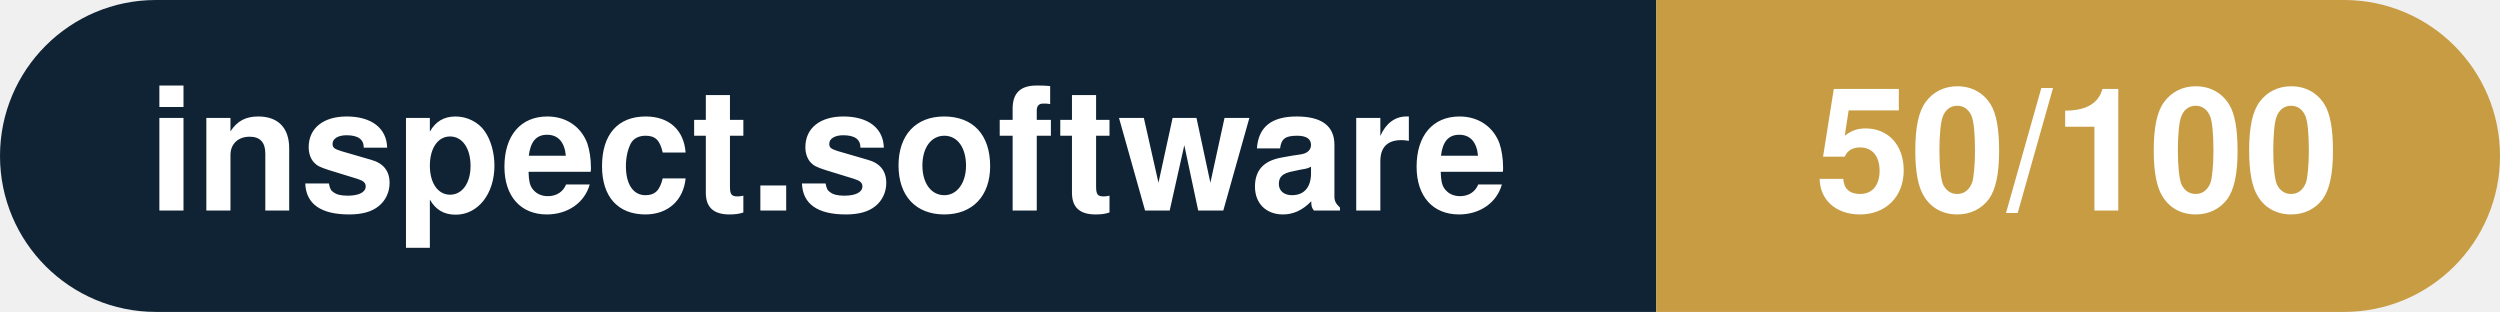
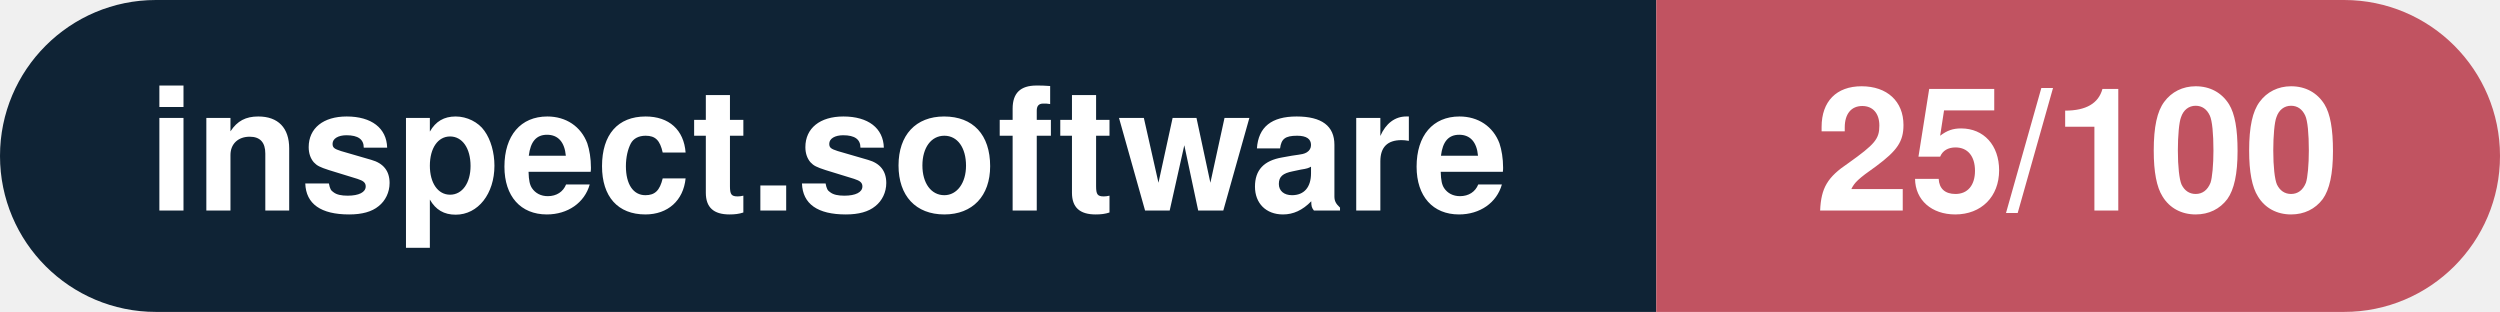
- <svg xmlns="http://www.w3.org/2000/svg" width="160.3" height="20" viewBox="0 0 160.3 20" role="img" aria-label="inspect.software: 50/100">
+ <svg xmlns="http://www.w3.org/2000/svg" width="160.3" height="20" viewBox="0 0 160.3 20" role="img" aria-label="inspect.software: 25/100">
  <clipPath id="rnd">
    <rect width="160.3" height="20" rx="10.0" fill="#fff" />
  </clipPath>
  <g clip-path="url(#rnd)">
    <rect width="106.2" height="20" fill="#0f2335" />
-     <rect x="106.2" width="54.1" height="20" fill="#c79c43" />
+     <rect x="106.2" width="54.1" height="20" fill="#c15361" />
  </g>
  <g fill="#fff" text-anchor="middle" font-family="Helvetica Neue,Helvetica,Arial,sans-serif" font-size="11">
    <text x="53.1" y="13.5" font-weight="600">inspect.software</text>
-     <text x="133.2" y="13.5" font-weight="700">50/100</text>
+     <text x="133.2" y="13.5" font-weight="700">25/100</text>
  </g>
</svg>
